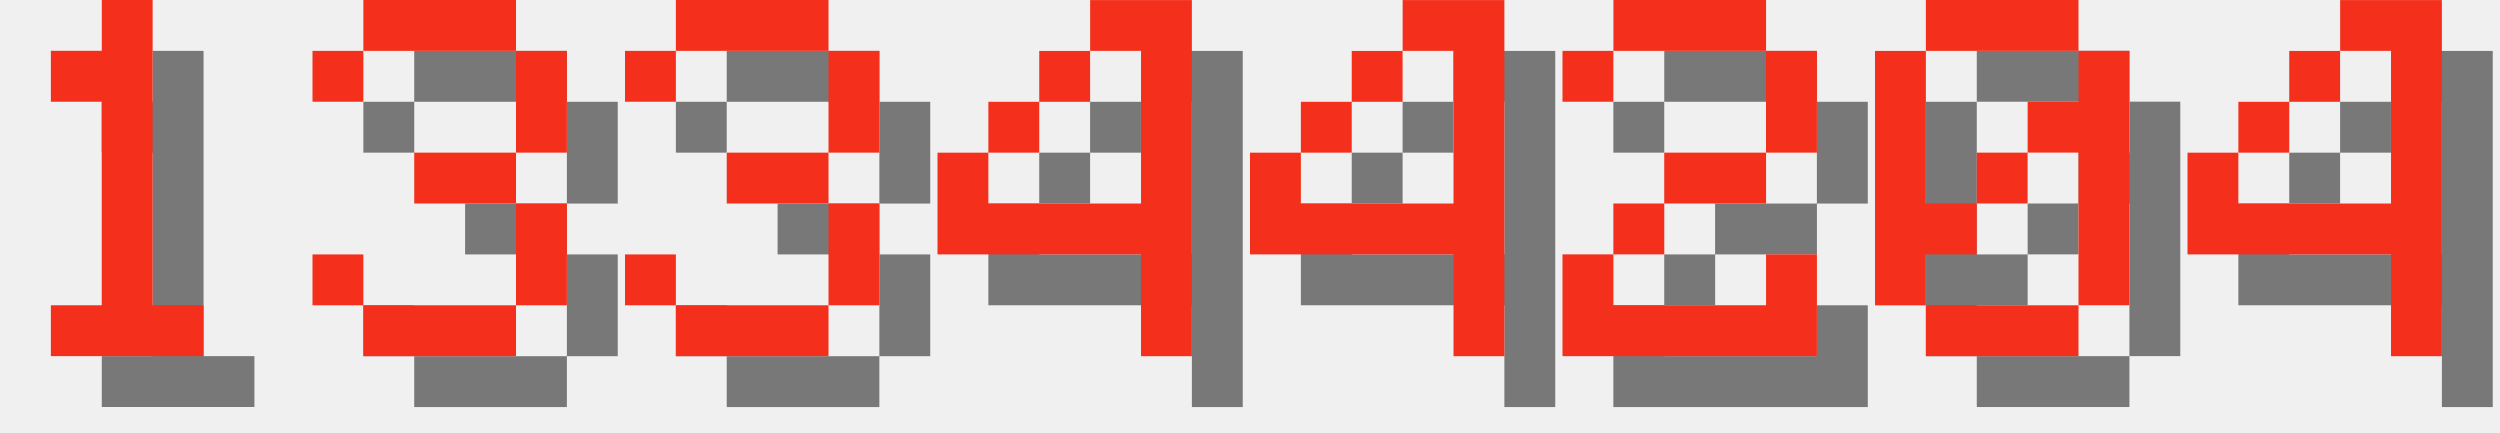
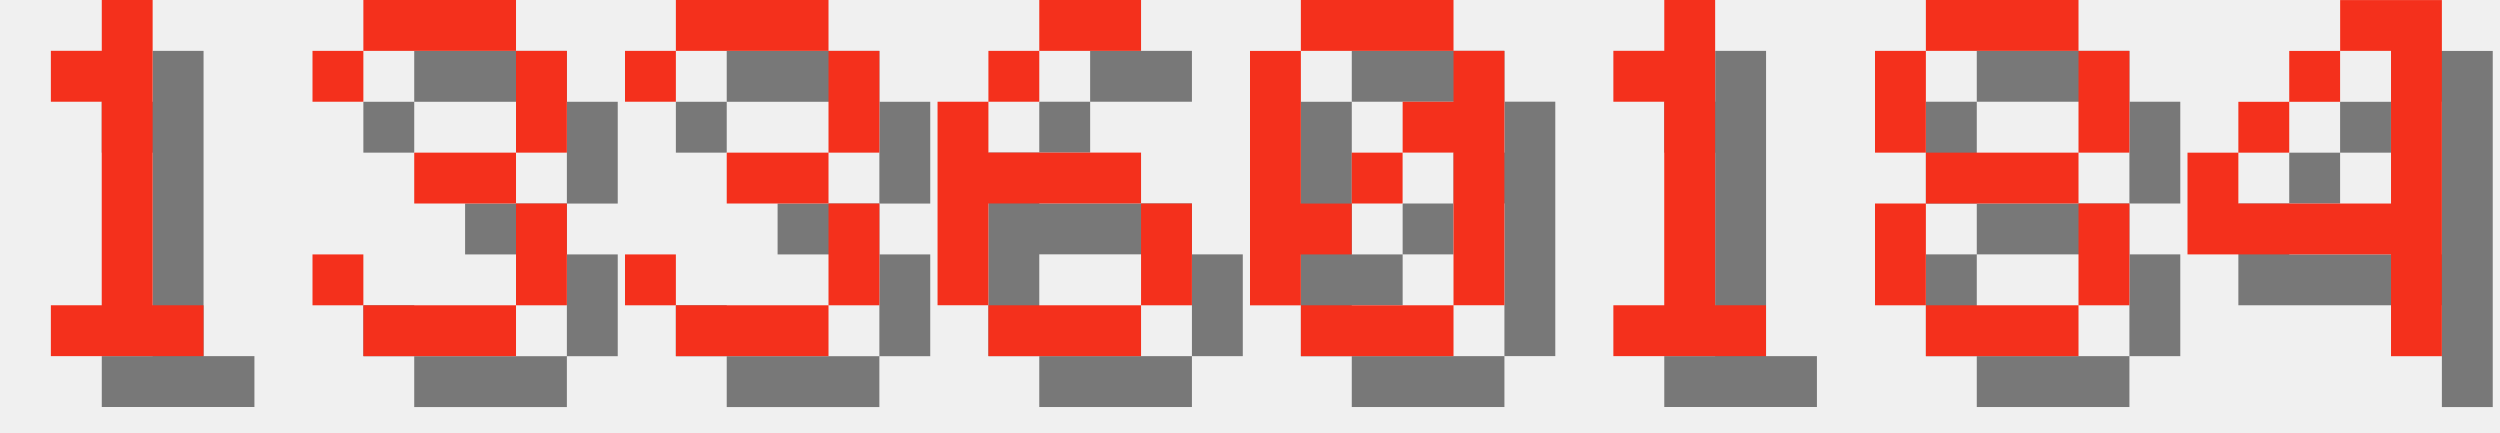
<svg xmlns="http://www.w3.org/2000/svg" version="1.1" width="208.0" height="36">
  <style>
        .text-foreground {
            fill: #F4301C;
        }
        .text-shadow {
            fill: #000000;
            fill-opacity: 0.5;
        }
    </style>
  <g class="digit" id="digit_1" transform="translate(0.0, 0), scale(4)">
    <path id="digit_1_shadow" class="text-shadow" d="m2.117 2.117v1.058h1.058v4.233h-1.058v1.058h3.175v-1.058h-1.058v-6.35h-1.058v1.058h-1.058z" fill-opacity=".5" style="paint-order:stroke fill markers" />
    <path id="digit_1_fg" class="text-foreground" d="m1.058 1.058v1.058h1.058v4.233h-1.058v1.058h3.175v-1.058h-1.058v-6.35h-1.058v1.058h-1.058z" fill="#fff" style="paint-order:stroke fill markers" />
  </g>
  <g class="digit" id="digit_3" transform="translate(26.0, 0), scale(4)">
    <path id="digit_3_shadow" class="text-shadow" d="m1.058 2.117v1.058h1.058v-1.058h3.175v2.117h-2.117v1.058h2.117v2.117h-3.175v-1.058h-1.058v1.058h1.058v1.058h3.175v-1.058h1.058v-2.117h-1.058v-1.058h1.058v-2.117h-1.058v-1.058h-3.175v1.058h-1.058z" fill-opacity=".5" style="paint-order:stroke fill markers" />
    <path id="digit_3_fg" class="text-foreground" d="m0 1.058v1.058h1.058v-1.058h3.175v2.117h-2.117v1.058h2.117v2.117h-3.175v-1.058h-1.058v1.058h1.058v1.058h3.175v-1.058h1.058v-2.117h-1.058v-1.058h1.058v-2.117h-1.058v-1.058h-3.175v1.058h-1.058z" fill="#fff" style="paint-order:stroke fill markers" />
  </g>
  <g class="digit" id="digit_3" transform="translate(52.0, 0), scale(4)">
    <path id="digit_3_shadow" class="text-shadow" d="m1.058 2.117v1.058h1.058v-1.058h3.175v2.117h-2.117v1.058h2.117v2.117h-3.175v-1.058h-1.058v1.058h1.058v1.058h3.175v-1.058h1.058v-2.117h-1.058v-1.058h1.058v-2.117h-1.058v-1.058h-3.175v1.058h-1.058z" fill-opacity=".5" style="paint-order:stroke fill markers" />
    <path id="digit_3_fg" class="text-foreground" d="m0 1.058v1.058h1.058v-1.058h3.175v2.117h-2.117v1.058h2.117v2.117h-3.175v-1.058h-1.058v1.058h1.058v1.058h3.175v-1.058h1.058v-2.117h-1.058v-1.058h1.058v-2.117h-1.058v-1.058h-3.175v1.058h-1.058z" fill="#fff" style="paint-order:stroke fill markers" />
  </g>
-   <g class="digit" id="digit_4" transform="translate(78.0, 0), scale(4)">
-     <path id="digit_4_shadow" class="text-shadow" d="m4.233 1.058v1.058h1.058v3.175h-3.175v-1.058h-1.058v2.117h4.233v2.117h1.058v-7.408h-2.117zm-2.117 3.175h1.058v-1.058h-1.058v1.058zm1.058-1.058h1.058v-1.058h-1.058v1.058z" fill-opacity=".5" style="paint-order:stroke fill markers" />
-     <path id="digit_4_fg" class="text-foreground" d="m3.175 0v1.058h1.058v3.175h-3.175v-1.058h-1.058v2.117h4.233v2.117h1.058v-7.408h-2.117zm-2.117 3.175h1.058v-1.058h-1.058v1.058zm1.058-1.058h1.058v-1.058h-1.058v1.058z" fill="#fff" style="paint-order:stroke fill markers" />
+   <g class="digit" id="digit_6" transform="translate(78.0, 0), scale(4)">
+     <path id="digit_6_shadow" class="text-shadow" d="m3.175 1.058v1.058h2.117v-1.058h-2.117zm0 1.058h-1.058v1.058h1.058v-1.058zm-1.058 1.058h-1.058v4.233h1.058v-2.117h3.175v-1.058h-3.175v-1.058zm3.175 2.117v2.117h1.058v-2.117h-1.058zm0 2.117h-3.175v1.058h3.175v-1.058z" fill-opacity=".5" style="paint-order:stroke fill markers" />
+     <path id="digit_6_fg" class="text-foreground" d="m2.117 0v1.058h2.117v-1.058h-2.117zm0 1.058h-1.058v1.058h1.058v-1.058zm-1.058 1.058h-1.058v4.233h1.058v-2.117h3.175v-1.058h-3.175v-1.058zm3.175 2.117v2.117h1.058v-2.117h-1.058zm0 2.117h-3.175v1.058h3.175v-1.058z" fill="#fff" style="paint-order:stroke fill markers" />
  </g>
-   <g class="digit" id="digit_4" transform="translate(104.0, 0), scale(4)">
-     <path id="digit_4_shadow" class="text-shadow" d="m4.233 1.058v1.058h1.058v3.175h-3.175v-1.058h-1.058v2.117h4.233v2.117h1.058v-7.408h-2.117zm-2.117 3.175h1.058v-1.058h-1.058v1.058zm1.058-1.058h1.058v-1.058h-1.058v1.058z" fill-opacity=".5" style="paint-order:stroke fill markers" />
-     <path id="digit_4_fg" class="text-foreground" d="m3.175 0v1.058h1.058v3.175h-3.175v-1.058h-1.058v2.117h4.233v2.117h1.058v-7.408h-2.117zm-2.117 3.175h1.058v-1.058h-1.058v1.058zm1.058-1.058h1.058v-1.058h-1.058v1.058z" fill="#fff" style="paint-order:stroke fill markers" />
-   </g>
-   <g class="digit" id="digit_2" transform="translate(130.0, 0), scale(4)">
-     <path id="digit_2_shadow" class="text-shadow" d="m1.058 2.117v1.058h1.058v-1.058h3.175v2.117h-2.117v1.058h-1.058v1.058h-1.058v2.117h5.292v-2.117h-1.058v1.058h-3.175v-1.058h1.058v-1.058h2.117v-1.058h1.058v-2.117h-1.058v-1.058h-3.175v1.058h-1.058z" fill-opacity=".5" style="paint-order:stroke fill markers" />
-     <path id="digit_2_fg" class="text-foreground" d="m0 1.058v1.058h1.058v-1.058h3.175v2.117h-2.117v1.058h-1.058v1.058h-1.058v2.117h5.292v-2.117h-1.058v1.058h-3.175v-1.058h1.058v-1.058h2.117v-1.058h1.058v-2.117h-1.058v-1.058h-3.175v1.058h-1.058z" fill="#fff" style="paint-order:stroke fill markers" />
-   </g>
-   <g class="digit" id="digit_0" transform="translate(156.0, 0), scale(4)">
+   <g class="digit" id="digit_0" transform="translate(104.0, 0), scale(4)">
    <path id="digit_0_shadow" class="text-shadow" d="m2.117 1.058v1.058h3.175v-1.058h-3.175zm3.175 1.058v1.058h-1.058v1.058h1.058v3.175h1.058v-5.292h-1.058zm0 5.292h-3.175v1.058h3.175v-1.058zm-3.175 0v-1.058h1.058v-1.058h-1.058v-3.175h-1.058v5.292h1.058zm1.058-2.117h1.058v-1.058h-1.058v1.058z" fill-opacity=".5" style="paint-order:stroke fill markers" />
    <path id="digit_0_fg" class="text-foreground" d="m1.058 0v1.058h3.175v-1.058h-3.175zm3.175 1.058v1.058h-1.058v1.058h1.058v3.175h1.058v-5.292h-1.058zm0 5.292h-3.175v1.058h3.175v-1.058zm-3.175 0v-1.058h1.058v-1.058h-1.058v-3.175h-1.058v5.292h1.058zm1.058-2.117h1.058v-1.058h-1.058v1.058z" fill="#fff" style="paint-order:stroke fill markers" />
+   </g>
+   <g class="digit" id="digit_1" transform="translate(130.0, 0), scale(4)">
+     <path id="digit_1_shadow" class="text-shadow" d="m2.117 2.117v1.058h1.058v4.233h-1.058v1.058h3.175v-1.058h-1.058v-6.35h-1.058v1.058h-1.058z" fill-opacity=".5" style="paint-order:stroke fill markers" />
+     <path id="digit_1_fg" class="text-foreground" d="m1.058 1.058v1.058h1.058v4.233h-1.058v1.058h3.175v-1.058h-1.058v-6.35h-1.058v1.058h-1.058z" fill="#fff" style="paint-order:stroke fill markers" />
+   </g>
+   <g class="digit" id="digit_8" transform="translate(156.0, 0), scale(4)">
+     <path id="digit_8_shadow" class="text-shadow" d="m2.117 1.058v1.058h3.175v-1.058h-3.175zm3.175 1.058v2.117h1.058v-2.117h-1.058zm0 2.117h-3.175v1.058h3.175v-1.058zm0 1.058v2.117h1.058v-2.117h-1.058zm0 2.117h-3.175v1.058h3.175v-1.058zm-3.175 0v-2.117h-1.058v2.117h1.058zm0-3.175v-2.117h-1.058v2.117h1.058z" fill-opacity=".5" style="paint-order:stroke fill markers" />
+     <path id="digit_8_fg" class="text-foreground" d="m1.058 0v1.058h3.175v-1.058h-3.175zm3.175 1.058v2.117h1.058v-2.117h-1.058zm0 2.117h-3.175v1.058h3.175v-1.058zm0 1.058v2.117h1.058v-2.117h-1.058zm0 2.117h-3.175v1.058h3.175v-1.058zm-3.175 0v-2.117h-1.058v2.117h1.058zm0-3.175v-2.117h-1.058v2.117h1.058z" fill="#fff" style="paint-order:stroke fill markers" />
  </g>
  <g class="digit" id="digit_4" transform="translate(182.0, 0), scale(4)">
    <path id="digit_4_shadow" class="text-shadow" d="m4.233 1.058v1.058h1.058v3.175h-3.175v-1.058h-1.058v2.117h4.233v2.117h1.058v-7.408h-2.117zm-2.117 3.175h1.058v-1.058h-1.058v1.058zm1.058-1.058h1.058v-1.058h-1.058v1.058z" fill-opacity=".5" style="paint-order:stroke fill markers" />
    <path id="digit_4_fg" class="text-foreground" d="m3.175 0v1.058h1.058v3.175h-3.175v-1.058h-1.058v2.117h4.233v2.117h1.058v-7.408h-2.117zm-2.117 3.175h1.058v-1.058h-1.058v1.058zm1.058-1.058h1.058v-1.058h-1.058v1.058z" fill="#fff" style="paint-order:stroke fill markers" />
  </g>
</svg>
